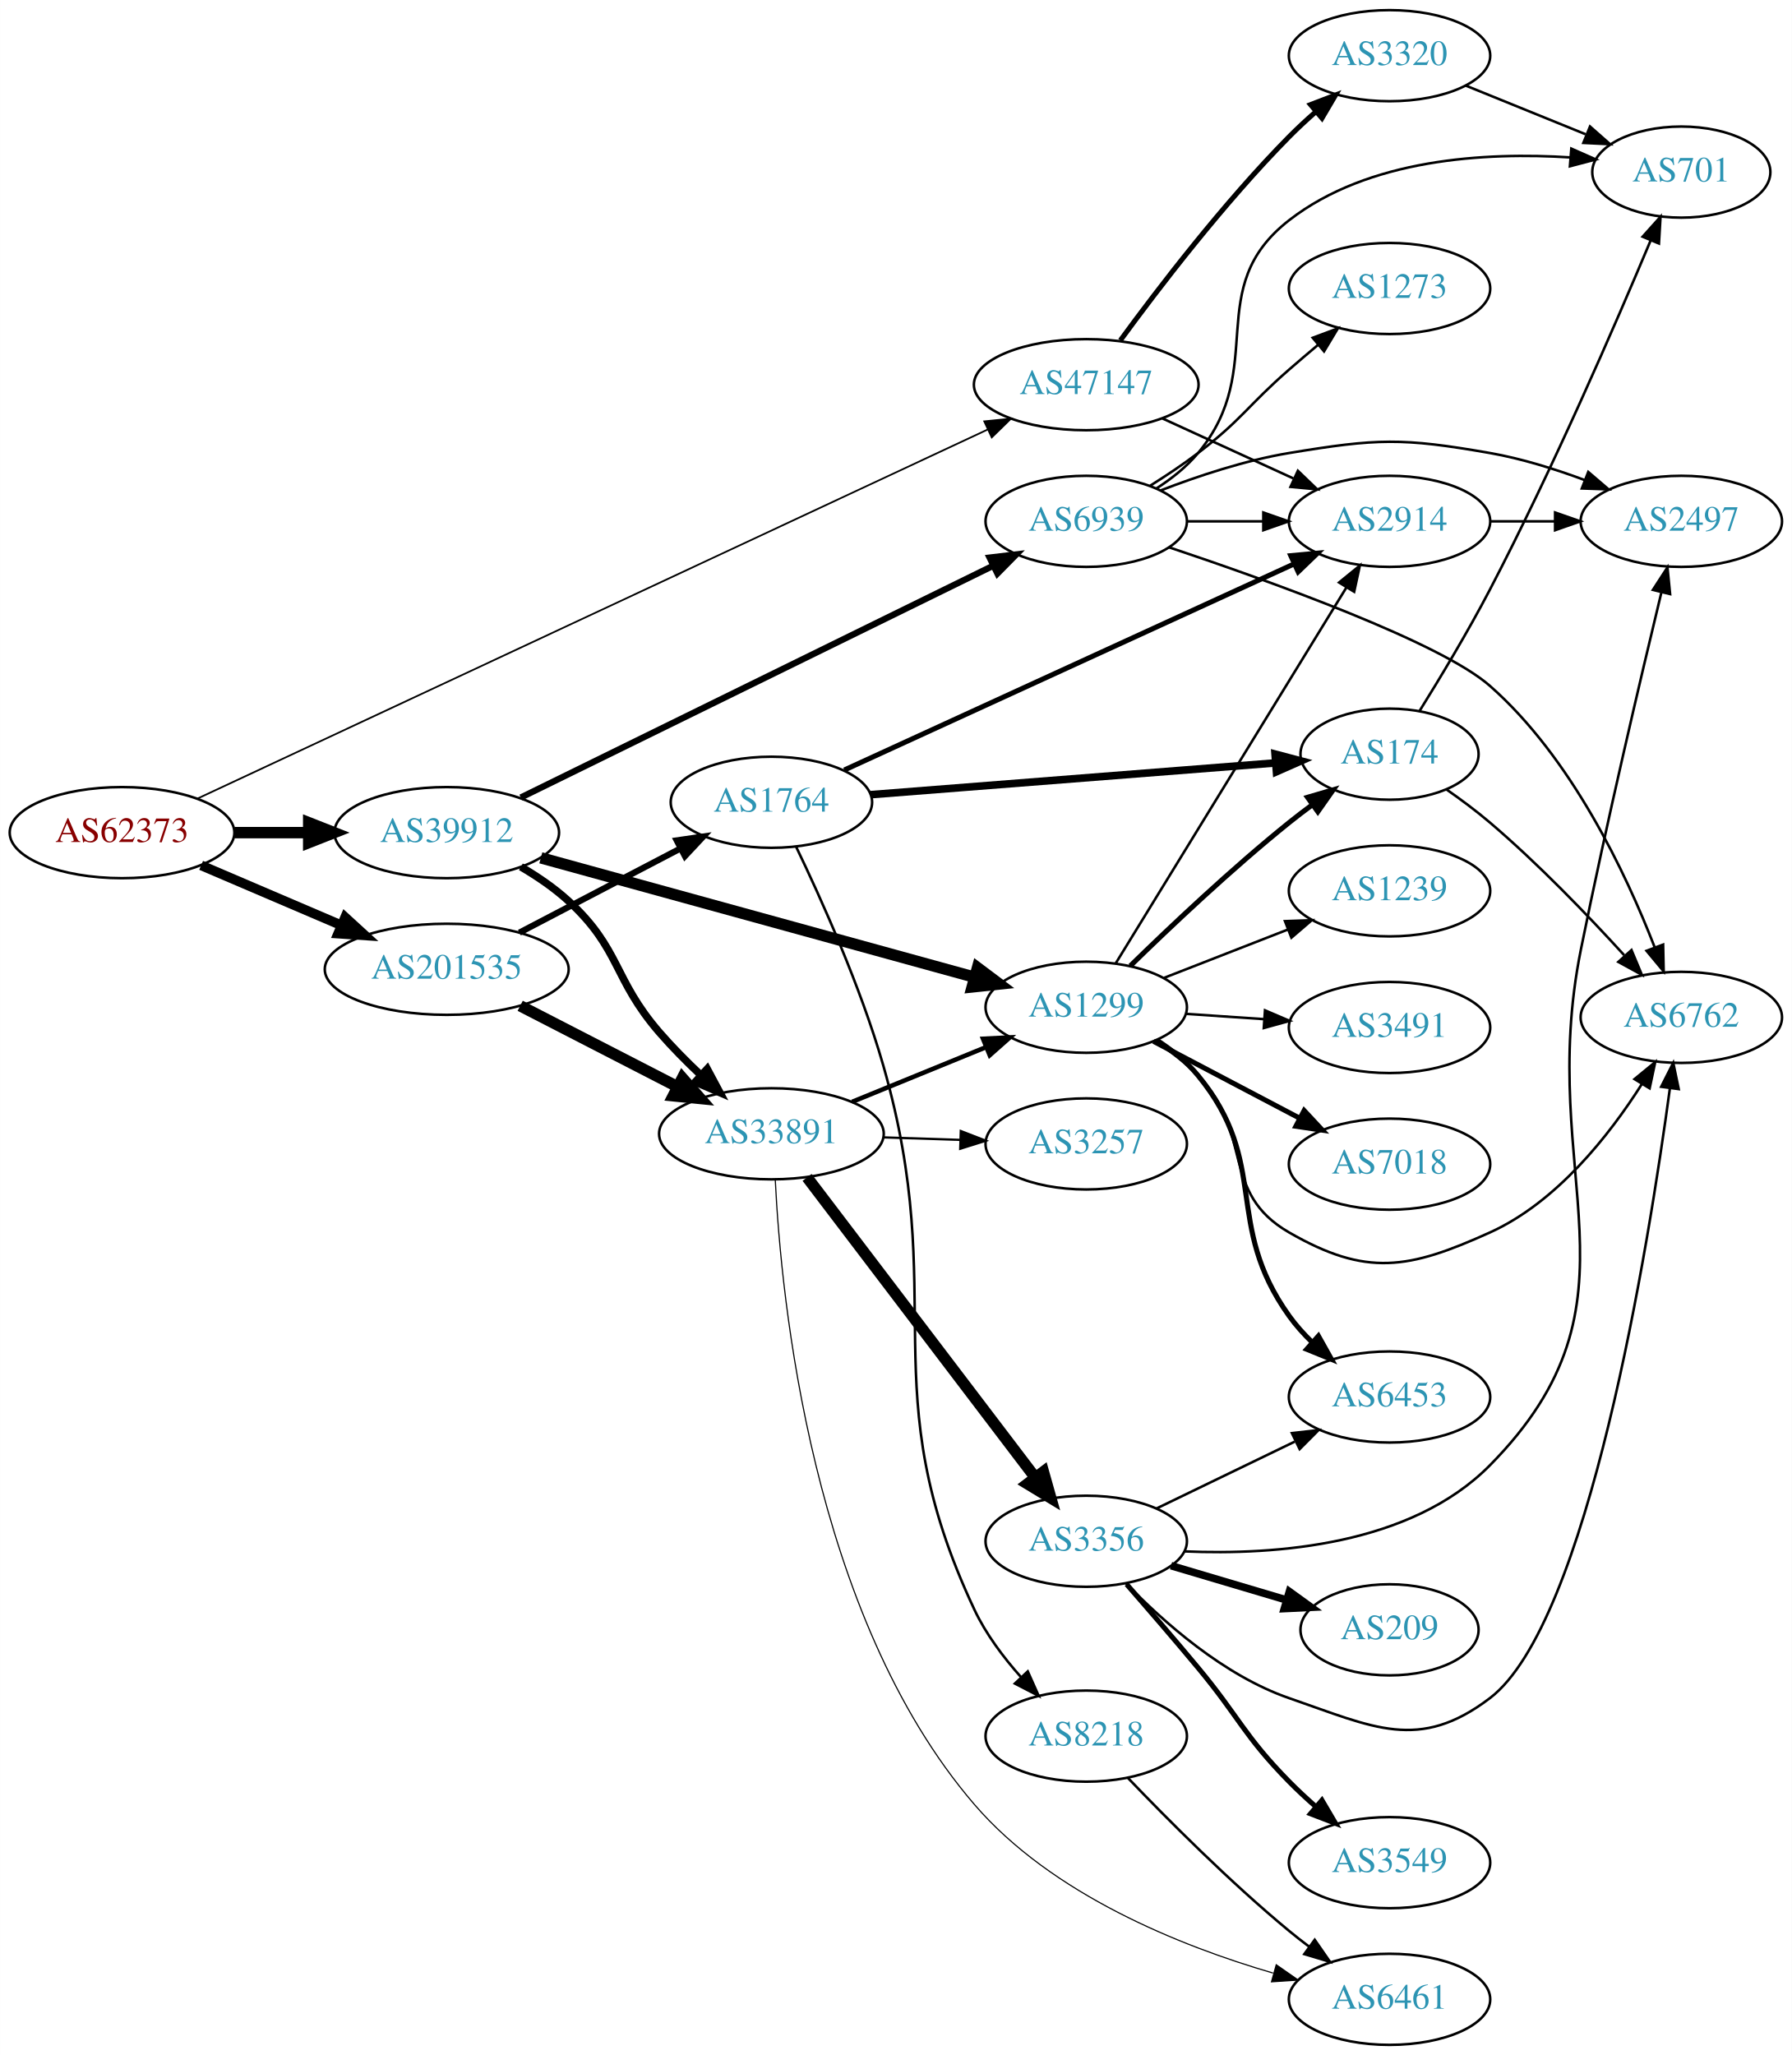
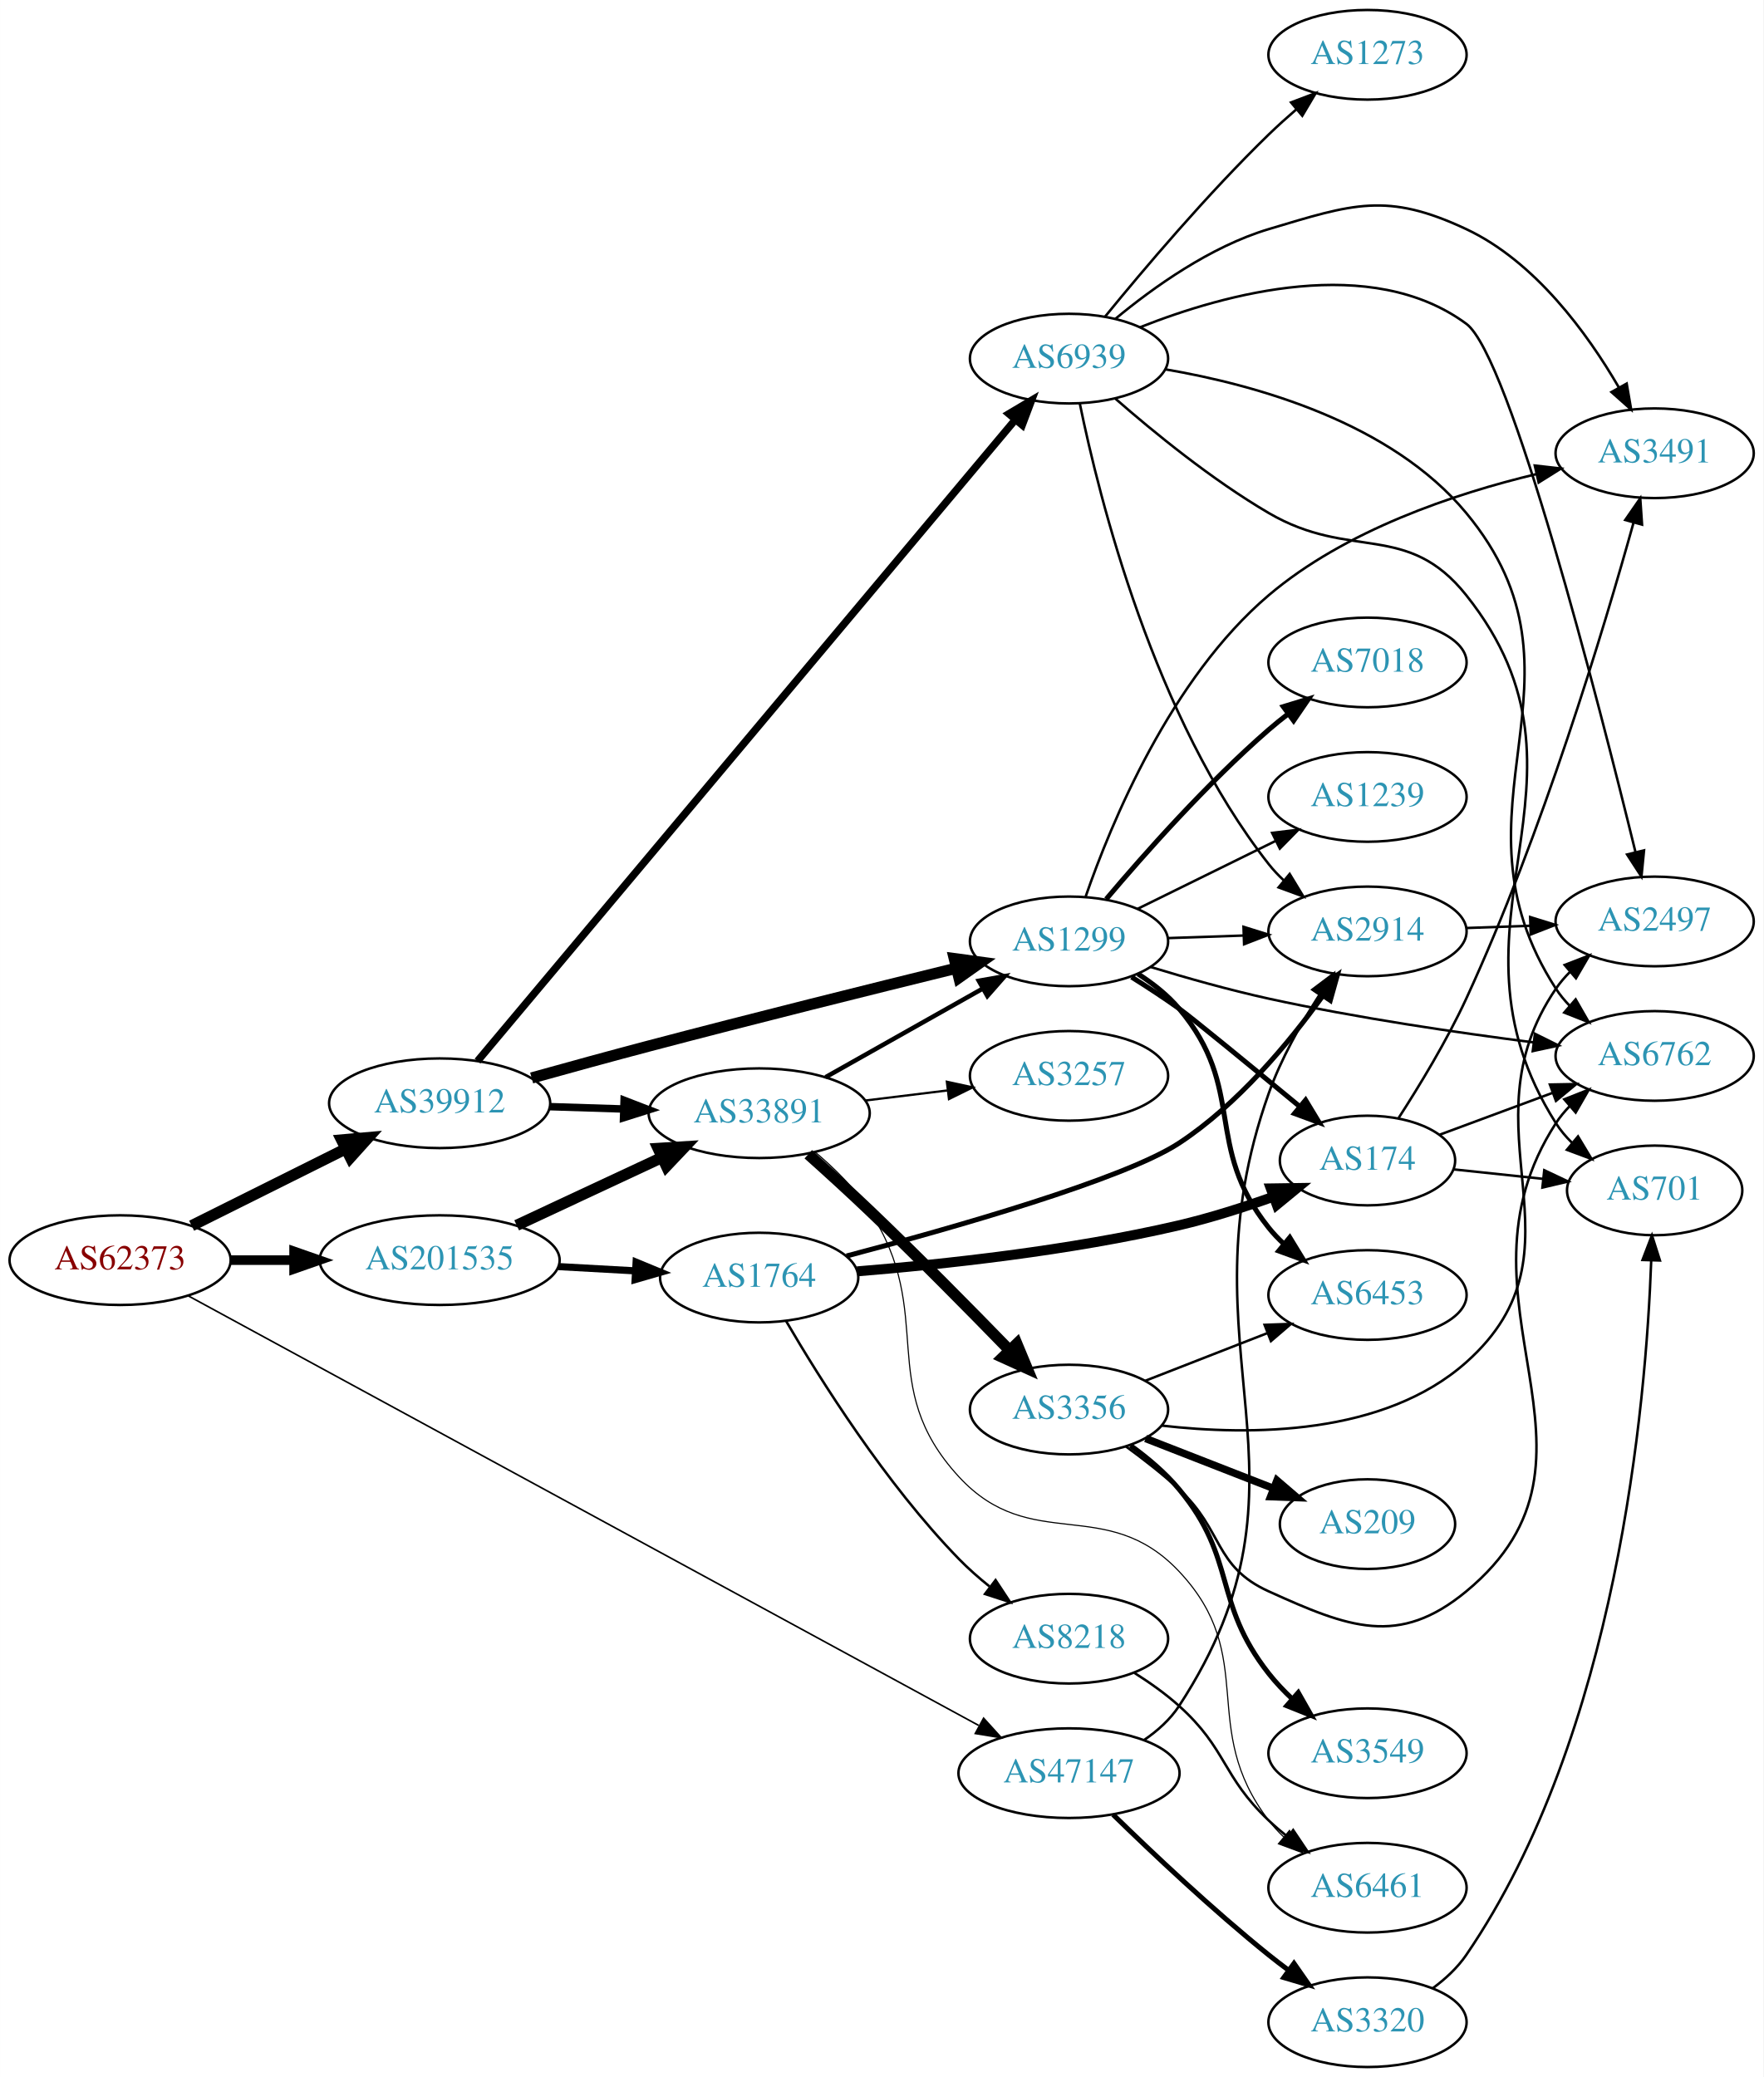
- <svg xmlns="http://www.w3.org/2000/svg" xmlns:xlink="http://www.w3.org/1999/xlink" width="708pt" height="812pt" viewBox="0.00 0.00 707.95 812.00">
-   <g id="graph0" class="graph" transform="scale(1 1) rotate(0) translate(4 808)">
-     <polygon fill="white" stroke="none" points="-4,4 -4,-808 703.954,-808 703.954,4 -4,4" />
+ <svg xmlns="http://www.w3.org/2000/svg" xmlns:xlink="http://www.w3.org/1999/xlink" width="708pt" height="834pt" viewBox="0.00 0.00 707.95 834.00">
+   <g id="graph0" class="graph" transform="scale(1 1) rotate(0) translate(4 830)">
+     <polygon fill="white" stroke="none" points="-4,4 -4,-830 703.954,-830 703.954,4 -4,4" />
    <g id="node1" class="node">
      <g id="a_node1">
        <a xlink:href="/asn/62373" xlink:title="AS62373 ~ Christian Singerl [AT]">
-           <ellipse fill="#ffffff" stroke="black" cx="44.196" cy="-479" rx="44.393" ry="18" />
-           <text text-anchor="middle" x="44.196" y="-475.3" font-family="Times,serif" font-size="14.00" fill="#880000">AS62373</text>
+           <ellipse fill="#ffffff" stroke="black" cx="44.196" cy="-324" rx="44.393" ry="18" />
+           <text text-anchor="middle" x="44.196" y="-320.3" font-family="Times,serif" font-size="14.00" fill="#880000">AS62373</text>
        </a>
      </g>
    </g>
    <g id="node2" class="node">
      <g id="a_node2">
        <a xlink:href="/asn/39912" xlink:title="AS39912 ~ oja.at GmbH [AT]">
-           <ellipse fill="#ffffff" stroke="black" cx="172.488" cy="-479" rx="44.393" ry="18" />
-           <text text-anchor="middle" x="172.488" y="-475.3" font-family="Times,serif" font-size="14.00" fill="#2c94b3">AS39912</text>
+           <ellipse fill="#ffffff" stroke="black" cx="172.488" cy="-387" rx="44.393" ry="18" />
+           <text text-anchor="middle" x="172.488" y="-383.3" font-family="Times,serif" font-size="14.00" fill="#2c94b3">AS39912</text>
        </a>
      </g>
    </g>
    <g id="edge1" class="edge">
-       <path fill="none" stroke="black" stroke-width="4.5" d="M88.659,-479C98.085,-479 108.161,-479 117.924,-479" />
-       <polygon fill="black" stroke="black" stroke-width="4.5" points="117.945,-482.938 127.945,-479 117.945,-475.063 117.945,-482.938" />
+       <path fill="none" stroke="black" stroke-width="4.5" d="M72.911,-337.826C91.089,-346.894 115.059,-358.851 134.81,-368.704" />
+       <polygon fill="black" stroke="black" stroke-width="4.5" points="133.131,-372.266 143.837,-373.207 136.647,-365.219 133.131,-372.266" />
    </g>
    <g id="node3" class="node">
      <g id="a_node3">
        <a xlink:href="/asn/47147" xlink:title="AS47147 ~ ANEXIA Internetdienstleistungs GmbH [AT]">
-           <ellipse fill="#ffffff" stroke="black" cx="425.172" cy="-656" rx="44.393" ry="18" />
-           <text text-anchor="middle" x="425.172" y="-652.3" font-family="Times,serif" font-size="14.00" fill="#2c94b3">AS47147</text>
+           <ellipse fill="#ffffff" stroke="black" cx="425.172" cy="-118" rx="44.393" ry="18" />
+           <text text-anchor="middle" x="425.172" y="-114.3" font-family="Times,serif" font-size="14.00" fill="#2c94b3">AS47147</text>
        </a>
      </g>
    </g>
    <g id="edge2" class="edge">
-       <path fill="none" stroke="black" stroke-width="0.675" d="M73.992,-492.449C141.577,-524.014 310.367,-602.848 386.213,-638.272" />
-       <polygon fill="black" stroke="black" stroke-width="0.675" points="384.878,-641.511 395.42,-642.571 387.84,-635.168 384.878,-641.511" />
+       <path fill="none" stroke="black" stroke-width="0.643" d="M71.544,-309.678C138.187,-273.453 313.508,-178.154 388.891,-137.178" />
+       <polygon fill="black" stroke="black" stroke-width="0.643" points="390.884,-140.078 397.998,-132.227 387.541,-133.928 390.884,-140.078" />
    </g>
    <g id="node4" class="node">
      <g id="a_node4">
        <a xlink:href="/asn/201535" xlink:title="AS201535 ~ andom-tec [AT]">
-           <ellipse fill="#ffffff" stroke="black" cx="172.488" cy="-425" rx="48.192" ry="18" />
-           <text text-anchor="middle" x="172.488" y="-421.3" font-family="Times,serif" font-size="14.00" fill="#2c94b3">AS201535</text>
+           <ellipse fill="#ffffff" stroke="black" cx="172.488" cy="-324" rx="48.192" ry="18" />
+           <text text-anchor="middle" x="172.488" y="-320.3" font-family="Times,serif" font-size="14.00" fill="#2c94b3">AS201535</text>
        </a>
      </g>
    </g>
    <g id="edge3" class="edge">
-       <path fill="none" stroke="black" stroke-width="3.825" d="M75.446,-466.066C91.947,-459.01 112.606,-450.177 130.532,-442.512" />
-       <polygon fill="black" stroke="black" stroke-width="3.825" points="132.347,-445.542 140.166,-438.393 129.595,-439.106 132.347,-445.542" />
+       <path fill="none" stroke="black" stroke-width="3.857" d="M88.659,-324C96.775,-324 105.373,-324 113.838,-324" />
+       <polygon fill="black" stroke="black" stroke-width="3.857" points="114.057,-327.5 124.057,-324 114.057,-320.5 114.057,-327.5" />
    </g>
    <g id="node5" class="node">
      <g id="a_node5">
        <a xlink:href="/asn/1299" xlink:title="AS1299 ~ Telia Carrier [EU]">
-           <ellipse fill="#ffffff" stroke="black" cx="425.172" cy="-410" rx="39.794" ry="18" />
-           <text text-anchor="middle" x="425.172" y="-406.3" font-family="Times,serif" font-size="14.00" fill="#2c94b3">AS1299</text>
+           <ellipse fill="#ffffff" stroke="black" cx="425.172" cy="-452" rx="39.794" ry="18" />
+           <text text-anchor="middle" x="425.172" y="-448.3" font-family="Times,serif" font-size="14.00" fill="#2c94b3">AS1299</text>
        </a>
      </g>
    </g>
    <g id="edge4" class="edge">
-       <path fill="none" stroke="black" stroke-width="4.5" d="M209.672,-469.04C254.99,-456.567 332.547,-435.22 380.941,-421.899" />
-       <polygon fill="black" stroke="black" stroke-width="4.5" points="382.207,-425.635 390.803,-419.185 380.117,-418.042 382.207,-425.635" />
+       <path fill="none" stroke="black" stroke-width="4.5" d="M209.429,-397.155C224.039,-401.229 241.096,-405.917 256.584,-410 298.245,-420.984 345.916,-432.865 379.736,-441.178" />
+       <polygon fill="black" stroke="black" stroke-width="4.5" points="379.115,-445.08 389.766,-443.638 380.992,-437.432 379.115,-445.08" />
    </g>
    <g id="node6" class="node">
      <g id="a_node6">
        <a xlink:href="/asn/33891" xlink:title="AS33891 ~ CORE-BACKBONE GMBH GLOBAL NETWORK [DE]">
-           <ellipse fill="#ffffff" stroke="black" cx="300.78" cy="-360" rx="44.393" ry="18" />
-           <text text-anchor="middle" x="300.78" y="-356.3" font-family="Times,serif" font-size="14.00" fill="#2c94b3">AS33891</text>
+           <ellipse fill="#ffffff" stroke="black" cx="300.78" cy="-383" rx="44.393" ry="18" />
+           <text text-anchor="middle" x="300.78" y="-379.3" font-family="Times,serif" font-size="14.00" fill="#2c94b3">AS33891</text>
        </a>
      </g>
    </g>
    <g id="edge5" class="edge">
-       <path fill="none" stroke="black" stroke-width="3" d="M201.786,-465.494C208.349,-461.649 215.031,-457.1 220.584,-452 241.286,-432.986 238.162,-421.231 256.584,-400 261.557,-394.268 267.279,-388.496 272.898,-383.19" />
-       <polygon fill="black" stroke="black" stroke-width="3" points="275.415,-385.63 280.415,-376.289 270.681,-380.474 275.415,-385.63" />
+       <path fill="none" stroke="black" stroke-width="3" d="M216.597,-385.635C226.143,-385.332 236.371,-385.008 246.275,-384.695" />
+       <polygon fill="black" stroke="black" stroke-width="3" points="246.552,-388.188 256.436,-384.373 246.33,-381.191 246.552,-388.188" />
    </g>
    <g id="node7" class="node">
      <g id="a_node7">
        <a xlink:href="/asn/6939" xlink:title="AS6939 ~ Hurricane Electric LLC [US]">
-           <ellipse fill="#ffffff" stroke="black" cx="425.172" cy="-602" rx="39.794" ry="18" />
-           <text text-anchor="middle" x="425.172" y="-598.3" font-family="Times,serif" font-size="14.00" fill="#2c94b3">AS6939</text>
+           <ellipse fill="#ffffff" stroke="black" cx="425.172" cy="-686" rx="39.794" ry="18" />
+           <text text-anchor="middle" x="425.172" y="-682.3" font-family="Times,serif" font-size="14.00" fill="#2c94b3">AS6939</text>
        </a>
      </g>
    </g>
    <g id="edge6" class="edge">
-       <path fill="none" stroke="black" stroke-width="2.5" d="M201.757,-492.871C247.589,-515.358 338.039,-559.738 388.324,-584.411" />
-       <polygon fill="black" stroke="black" stroke-width="2.5" points="387.004,-587.662 397.523,-588.925 390.087,-581.378 387.004,-587.662" />
+       <path fill="none" stroke="black" stroke-width="3" d="M187.684,-403.932C229.825,-454.195 354.327,-602.694 403.682,-661.561" />
+       <polygon fill="black" stroke="black" stroke-width="3" points="401.025,-663.839 410.131,-669.253 406.389,-659.342 401.025,-663.839" />
    </g>
    <g id="node14" class="node">
      <g id="a_node14">
        <a xlink:href="/asn/2914" xlink:title="AS2914 ~ NTT America, Inc. [US]">
-           <ellipse fill="#ffffff" stroke="black" cx="545.014" cy="-602" rx="39.794" ry="18" />
-           <text text-anchor="middle" x="545.014" y="-598.3" font-family="Times,serif" font-size="14.00" fill="#2c94b3">AS2914</text>
+           <ellipse fill="#ffffff" stroke="black" cx="545.014" cy="-456" rx="39.794" ry="18" />
+           <text text-anchor="middle" x="545.014" y="-452.3" font-family="Times,serif" font-size="14.00" fill="#2c94b3">AS2914</text>
        </a>
      </g>
    </g>
    <g id="edge24" class="edge">
-       <path fill="none" stroke="black" d="M455.301,-642.652C470.913,-635.498 490.31,-626.609 506.982,-618.97" />
-       <polygon fill="black" stroke="black" points="508.801,-621.986 516.434,-614.638 505.885,-615.622 508.801,-621.986" />
+       <path fill="none" stroke="black" d="M455.199,-131.229C460.669,-134.954 465.788,-139.521 469.368,-145 529.806,-237.504 468.429,-286.859 505.368,-391 510.251,-404.766 518.189,-418.844 525.605,-430.362" />
+       <polygon fill="black" stroke="black" points="522.906,-432.624 531.371,-438.996 528.727,-428.736 522.906,-432.624" />
    </g>
    <g id="node21" class="node">
      <g id="a_node21">
        <a xlink:href="/asn/3320" xlink:title="AS3320 ~ DTAG [DE]">
-           <ellipse fill="#ffffff" stroke="black" cx="545.014" cy="-786" rx="39.794" ry="18" />
-           <text text-anchor="middle" x="545.014" y="-782.3" font-family="Times,serif" font-size="14.00" fill="#2c94b3">AS3320</text>
+           <ellipse fill="#ffffff" stroke="black" cx="545.014" cy="-18" rx="39.794" ry="18" />
+           <text text-anchor="middle" x="545.014" y="-14.3" font-family="Times,serif" font-size="14.00" fill="#2c94b3">AS3320</text>
        </a>
      </g>
    </g>
    <g id="edge23" class="edge">
-       <path fill="none" stroke="black" stroke-width="2" d="M438.656,-673.512C453.502,-693.823 479.537,-727.859 505.368,-754 508.624,-757.296 512.196,-760.603 515.811,-763.775" />
-       <polygon fill="black" stroke="black" stroke-width="2" points="513.796,-766.655 523.689,-770.446 518.32,-761.313 513.796,-766.655" />
+       <path fill="none" stroke="black" stroke-width="2" d="M442.879,-101.359C458.513,-86.093 482.781,-63.163 505.368,-45 507.919,-42.948 510.617,-40.879 513.353,-38.847" />
+       <polygon fill="black" stroke="black" stroke-width="2" points="515.505,-41.609 521.567,-32.919 511.409,-35.933 515.505,-41.609" />
    </g>
    <g id="edge27" class="edge">
-       <path fill="none" stroke="black" stroke-width="4.5" d="M201.516,-410.574C219.834,-401.146 243.934,-388.743 263.682,-378.579" />
-       <polygon fill="black" stroke="black" stroke-width="4.5" points="265.607,-382.016 272.697,-373.939 262.003,-375.014 265.607,-382.016" />
+       <path fill="none" stroke="black" stroke-width="4.5" d="M203.417,-337.982C220.889,-346.145 243.104,-356.523 261.8,-365.257" />
+       <polygon fill="black" stroke="black" stroke-width="4.5" points="260.208,-368.859 270.934,-369.524 263.541,-361.724 260.208,-368.859" />
    </g>
    <g id="node23" class="node">
      <g id="a_node23">
        <a xlink:href="/asn/1764" xlink:title="AS1764 ~ NEXTLAYER-AS [AT]">
-           <ellipse fill="#ffffff" stroke="black" cx="300.78" cy="-491" rx="39.794" ry="18" />
-           <text text-anchor="middle" x="300.78" y="-487.3" font-family="Times,serif" font-size="14.00" fill="#2c94b3">AS1764</text>
+           <ellipse fill="#ffffff" stroke="black" cx="300.78" cy="-317" rx="39.794" ry="18" />
+           <text text-anchor="middle" x="300.78" y="-313.3" font-family="Times,serif" font-size="14.00" fill="#2c94b3">AS1764</text>
        </a>
      </g>
    </g>
    <g id="edge26" class="edge">
-       <path fill="none" stroke="black" stroke-width="2.455" d="M201.203,-439.484C219.883,-449.246 244.678,-462.204 264.727,-472.681" />
-       <polygon fill="black" stroke="black" stroke-width="2.455" points="263.368,-475.921 273.852,-477.45 266.611,-469.717 263.368,-475.921" />
+       <path fill="none" stroke="black" stroke-width="2.864" d="M220.155,-321.413C230.168,-320.858 240.775,-320.27 250.87,-319.711" />
+       <polygon fill="black" stroke="black" stroke-width="2.864" points="251.368,-323.189 261.159,-319.141 250.98,-316.2 251.368,-323.189" />
    </g>
    <g id="node8" class="node">
      <g id="a_node8">
-         <a xlink:href="/asn/174" xlink:title="AS174 ~ Cogent Communications [US]">
-           <ellipse fill="#ffffff" stroke="black" cx="545.014" cy="-510" rx="35.194" ry="18" />
-           <text text-anchor="middle" x="545.014" y="-506.3" font-family="Times,serif" font-size="14.00" fill="#2c94b3">AS174</text>
+         <a xlink:href="/asn/3491" xlink:title="AS3491 ~ PCCW Global, Inc. [US]">
+           <ellipse fill="#ffffff" stroke="black" cx="660.307" cy="-648" rx="39.794" ry="18" />
+           <text text-anchor="middle" x="660.307" y="-644.3" font-family="Times,serif" font-size="14.00" fill="#2c94b3">AS3491</text>
        </a>
      </g>
    </g>
    <g id="edge7" class="edge">
-       <path fill="none" stroke="black" stroke-width="2" d="M442.578,-426.346C458.2,-441.611 482.635,-464.72 505.368,-483 508.282,-485.343 511.387,-487.71 514.522,-490.018" />
-       <polygon fill="black" stroke="black" stroke-width="2" points="512.61,-492.954 522.779,-495.929 516.685,-487.262 512.61,-492.954" />
+       <path fill="none" stroke="black" d="M431.863,-469.997C442.022,-499.342 465.982,-557.571 505.368,-591 536.086,-617.072 579.824,-631.731 612.833,-639.632" />
+       <polygon fill="black" stroke="black" points="612.18,-643.072 622.707,-641.872 613.729,-636.246 612.18,-643.072" />
    </g>
    <g id="node9" class="node">
      <g id="a_node9">
-         <a xlink:href="/asn/6453" xlink:title="AS6453 ~ TATA COMMUNICATIONS (AMERICA) INC [US]">
-           <ellipse fill="#ffffff" stroke="black" cx="545.014" cy="-256" rx="39.794" ry="18" />
-           <text text-anchor="middle" x="545.014" y="-252.3" font-family="Times,serif" font-size="14.00" fill="#2c94b3">AS6453</text>
+         <a xlink:href="/asn/174" xlink:title="AS174 ~ Cogent Communications [US]">
+           <ellipse fill="#ffffff" stroke="black" cx="545.014" cy="-364" rx="35.194" ry="18" />
+           <text text-anchor="middle" x="545.014" y="-360.3" font-family="Times,serif" font-size="14.00" fill="#2c94b3">AS174</text>
        </a>
      </g>
    </g>
    <g id="edge8" class="edge">
-       <path fill="none" stroke="black" stroke-width="2" d="M452.985,-397.017C458.978,-393.157 464.88,-388.469 469.368,-383 498.011,-348.096 479.107,-324.73 505.368,-288 508.004,-284.313 511.165,-280.803 514.529,-277.55" />
-       <polygon fill="black" stroke="black" stroke-width="2" points="516.913,-280.114 522.091,-270.871 512.279,-274.868 516.913,-280.114" />
+       <path fill="none" stroke="black" stroke-width="2" d="M450.291,-437.674C456.604,-433.722 463.33,-429.328 469.368,-425 474.389,-421.401 498.451,-401.66 517.919,-385.596" />
+       <polygon fill="black" stroke="black" stroke-width="2" points="520.161,-388.284 525.642,-379.217 515.703,-382.886 520.161,-388.284" />
    </g>
    <g id="node10" class="node">
      <g id="a_node10">
-         <a xlink:href="/asn/3491" xlink:title="AS3491 ~ PCCW Global, Inc. [US]">
-           <ellipse fill="#ffffff" stroke="black" cx="545.014" cy="-402" rx="39.794" ry="18" />
-           <text text-anchor="middle" x="545.014" y="-398.3" font-family="Times,serif" font-size="14.00" fill="#2c94b3">AS3491</text>
+         <a xlink:href="/asn/6453" xlink:title="AS6453 ~ TATA COMMUNICATIONS (AMERICA) INC [US]">
+           <ellipse fill="#ffffff" stroke="black" cx="545.014" cy="-310" rx="39.794" ry="18" />
+           <text text-anchor="middle" x="545.014" y="-306.3" font-family="Times,serif" font-size="14.00" fill="#2c94b3">AS6453</text>
        </a>
      </g>
    </g>
    <g id="edge9" class="edge">
-       <path fill="none" stroke="black" d="M464.432,-407.403C474.311,-406.732 485.078,-406.001 495.408,-405.3" />
-       <polygon fill="black" stroke="black" points="495.803,-408.781 505.543,-404.612 495.329,-401.797 495.803,-408.781" />
+       <path fill="none" stroke="black" stroke-width="2" d="M452.885,-438.934C458.881,-435.076 464.809,-430.41 469.368,-425 496.599,-392.686 478.973,-370 505.368,-337 507.189,-334.723 509.252,-332.557 511.454,-330.515" />
+       <polygon fill="black" stroke="black" stroke-width="2" points="513.806,-333.112 519.327,-324.069 509.372,-327.696 513.806,-333.112" />
    </g>
    <g id="node11" class="node">
      <g id="a_node11">
+         <a xlink:href="/asn/1239" xlink:title="AS1239 ~ Sprint [US]">
+           <ellipse fill="#ffffff" stroke="black" cx="545.014" cy="-510" rx="39.794" ry="18" />
+           <text text-anchor="middle" x="545.014" y="-506.3" font-family="Times,serif" font-size="14.00" fill="#2c94b3">AS1239</text>
+         </a>
+       </g>
+     </g>
+     <g id="edge10" class="edge">
+       <path fill="none" stroke="black" d="M452.618,-465.016C469.029,-473.094 490.329,-483.577 508.237,-492.391" />
+       <polygon fill="black" stroke="black" points="506.731,-495.551 517.249,-496.826 509.822,-489.27 506.731,-495.551" />
+     </g>
+     <g id="node12" class="node">
+       <g id="a_node12">
+         <a xlink:href="/asn/7018" xlink:title="AS7018 ~ AT&amp;T Services, Inc. [US]">
+           <ellipse fill="#ffffff" stroke="black" cx="545.014" cy="-564" rx="39.794" ry="18" />
+           <text text-anchor="middle" x="545.014" y="-560.3" font-family="Times,serif" font-size="14.00" fill="#2c94b3">AS7018</text>
+         </a>
+       </g>
+     </g>
+     <g id="edge11" class="edge">
+       <path fill="none" stroke="black" stroke-width="2" d="M440.107,-468.966C455.229,-486.875 480.549,-515.439 505.368,-537 507.839,-539.147 510.482,-541.282 513.182,-543.357" />
+       <polygon fill="black" stroke="black" stroke-width="2" points="511.209,-546.251 521.34,-549.351 515.354,-540.61 511.209,-546.251" />
+     </g>
+     <g id="node13" class="node">
+       <g id="a_node13">
        <a xlink:href="/asn/6762" xlink:title="AS6762 ~ TELECOM ITALIA SPARKLE S.p.A. [IT]">
          <ellipse fill="#ffffff" stroke="black" cx="660.307" cy="-406" rx="39.794" ry="18" />
          <text text-anchor="middle" x="660.307" y="-402.3" font-family="Times,serif" font-size="14.00" fill="#2c94b3">AS6762</text>
        </a>
      </g>
    </g>
-     <g id="edge10" class="edge">
-       <path fill="none" stroke="black" d="M452.372,-396.471C458.384,-392.627 464.447,-388.084 469.368,-383 491.529,-360.105 477.753,-336.898 505.368,-321 535.91,-303.417 552.556,-306.467 584.661,-321 611.037,-332.94 631.79,-359.316 644.648,-379.542" />
-       <polygon fill="black" stroke="black" points="641.806,-381.604 649.993,-388.329 647.786,-377.966 641.806,-381.604" />
-     </g>
-     <g id="node12" class="node">
-       <g id="a_node12">
-         <a xlink:href="/asn/7018" xlink:title="AS7018 ~ AT&amp;T Services, Inc. [US]">
-           <ellipse fill="#ffffff" stroke="black" cx="545.014" cy="-348" rx="39.794" ry="18" />
-           <text text-anchor="middle" x="545.014" y="-344.3" font-family="Times,serif" font-size="14.00" fill="#2c94b3">AS7018</text>
-         </a>
-       </g>
-     </g>
-     <g id="edge11" class="edge">
-       <path fill="none" stroke="black" stroke-width="2" d="M451.742,-396.547C468.651,-387.65 491.025,-375.879 509.506,-366.156" />
-       <polygon fill="black" stroke="black" stroke-width="2" points="511.274,-369.18 518.494,-361.427 508.015,-362.986 511.274,-369.18" />
-     </g>
-     <g id="node13" class="node">
-       <g id="a_node13">
-         <a xlink:href="/asn/1239" xlink:title="AS1239 ~ Sprint [US]">
-           <ellipse fill="#ffffff" stroke="black" cx="545.014" cy="-456" rx="39.794" ry="18" />
-           <text text-anchor="middle" x="545.014" y="-452.3" font-family="Times,serif" font-size="14.00" fill="#2c94b3">AS1239</text>
-         </a>
-       </g>
-     </g>
    <g id="edge12" class="edge">
-       <path fill="none" stroke="black" d="M455.909,-421.608C470.702,-427.382 488.78,-434.439 504.701,-440.654" />
-       <polygon fill="black" stroke="black" points="503.699,-444.02 514.287,-444.396 506.245,-437.499 503.699,-444.02" />
+       <path fill="none" stroke="black" d="M457.904,-441.726C472.281,-437.346 489.563,-432.459 505.368,-429 540.705,-421.265 581.179,-415.331 611.755,-411.429" />
+       <polygon fill="black" stroke="black" points="612.234,-414.896 621.723,-410.183 611.366,-407.95 612.234,-414.896" />
    </g>
    <g id="edge13" class="edge">
-       <path fill="none" stroke="black" d="M436.837,-427.377C457.599,-461.205 503.545,-536.064 527.989,-575.89" />
-       <polygon fill="black" stroke="black" points="525.074,-577.832 533.288,-584.524 531.04,-574.17 525.074,-577.832" />
+       <path fill="none" stroke="black" d="M464.758,-453.31C474.525,-453.641 485.141,-454.002 495.335,-454.348" />
+       <polygon fill="black" stroke="black" points="495.229,-457.846 505.342,-454.687 495.466,-450.85 495.229,-457.846" />
    </g>
    <g id="edge17" class="edge">
-       <path fill="none" stroke="black" stroke-width="1.8" d="M332.664,-372.617C348.648,-379.147 368.322,-387.184 385.327,-394.131" />
-       <polygon fill="black" stroke="black" stroke-width="1.8" points="384.401,-397.534 394.982,-398.075 387.049,-391.053 384.401,-397.534" />
+       <path fill="none" stroke="black" stroke-width="1.8" d="M327.437,-397.465C345.795,-407.814 370.682,-421.844 390.615,-433.082" />
+       <polygon fill="black" stroke="black" stroke-width="1.8" points="388.954,-436.164 399.384,-438.026 392.392,-430.066 388.954,-436.164" />
    </g>
    <g id="node15" class="node">
      <g id="a_node15">
-         <a xlink:href="/asn/3356" xlink:title="AS3356 ~ Level 3 Parent, LLC [US]">
-           <ellipse fill="#ffffff" stroke="black" cx="425.172" cy="-199" rx="39.794" ry="18" />
-           <text text-anchor="middle" x="425.172" y="-195.3" font-family="Times,serif" font-size="14.00" fill="#2c94b3">AS3356</text>
+         <a xlink:href="/asn/3257" xlink:title="AS3257 ~ GTT [DE]">
+           <ellipse fill="#ffffff" stroke="black" cx="425.172" cy="-398" rx="39.794" ry="18" />
+           <text text-anchor="middle" x="425.172" y="-394.3" font-family="Times,serif" font-size="14.00" fill="#2c94b3">AS3257</text>
        </a>
      </g>
    </g>
    <g id="edge14" class="edge">
-       <path fill="none" stroke="black" stroke-width="4.5" d="M314.878,-342.77C336.502,-314.324 379.773,-257.404 404.896,-224.356" />
-       <polygon fill="black" stroke="black" stroke-width="4.5" points="408.251,-226.45 411.168,-216.106 401.981,-221.684 408.251,-226.45" />
+       <path fill="none" stroke="black" stroke-width="0.9" d="M343.216,-388.078C353.832,-389.379 365.337,-390.789 376.249,-392.127" />
+       <polygon fill="black" stroke="black" stroke-width="0.9" points="376.131,-395.638 386.483,-393.381 376.983,-388.69 376.131,-395.638" />
    </g>
    <g id="node16" class="node">
      <g id="a_node16">
-         <a xlink:href="/asn/6461" xlink:title="AS6461 ~ Zayo Bandwidth [US]">
-           <ellipse fill="#ffffff" stroke="black" cx="545.014" cy="-18" rx="39.794" ry="18" />
-           <text text-anchor="middle" x="545.014" y="-14.3" font-family="Times,serif" font-size="14.00" fill="#2c94b3">AS6461</text>
+         <a xlink:href="/asn/3356" xlink:title="AS3356 ~ Level 3 Parent, LLC [US]">
+           <ellipse fill="#ffffff" stroke="black" cx="425.172" cy="-264" rx="39.794" ry="18" />
+           <text text-anchor="middle" x="425.172" y="-260.3" font-family="Times,serif" font-size="14.00" fill="#2c94b3">AS3356</text>
        </a>
      </g>
    </g>
    <g id="edge15" class="edge">
-       <path fill="none" stroke="black" stroke-width="0.45" d="M302.301,-341.868C304.567,-295.285 316.656,-169.833 380.976,-95 411.563,-59.413 462.233,-39.101 498.978,-28.377" />
-       <polygon fill="black" stroke="black" stroke-width="0.45" points="500.25,-31.656 508.945,-25.602 498.372,-24.912 500.25,-31.656" />
+       <path fill="none" stroke="black" stroke-width="4.5" d="M320.486,-366.524C328.164,-359.655 337.085,-351.537 344.976,-344 364.287,-325.556 385.546,-304.01 401.172,-287.927" />
+       <polygon fill="black" stroke="black" stroke-width="4.5" points="404.228,-290.432 408.357,-280.509 398.571,-284.953 404.228,-290.432" />
    </g>
    <g id="node17" class="node">
      <g id="a_node17">
-         <a xlink:href="/asn/3257" xlink:title="AS3257 ~ GTT [DE]">
-           <ellipse fill="#ffffff" stroke="black" cx="425.172" cy="-356" rx="39.794" ry="18" />
-           <text text-anchor="middle" x="425.172" y="-352.3" font-family="Times,serif" font-size="14.00" fill="#2c94b3">AS3257</text>
+         <a xlink:href="/asn/6461" xlink:title="AS6461 ~ Zayo Bandwidth [US]">
+           <ellipse fill="#ffffff" stroke="black" cx="545.014" cy="-72" rx="39.794" ry="18" />
+           <text text-anchor="middle" x="545.014" y="-68.3" font-family="Times,serif" font-size="14.00" fill="#2c94b3">AS6461</text>
        </a>
      </g>
    </g>
    <g id="edge16" class="edge">
-       <path fill="none" stroke="black" stroke-width="0.9" d="M344.931,-358.59C354.738,-358.269 365.224,-357.927 375.252,-357.599" />
-       <polygon fill="black" stroke="black" stroke-width="0.9" points="375.608,-361.089 385.488,-357.264 375.379,-354.093 375.608,-361.089" />
-     </g>
-     <g id="edge39" class="edge">
-       <path fill="none" stroke="black" d="M457.861,-591.755C498.23,-578.245 565.115,-554.179 584.661,-537 616.847,-508.712 638.393,-463.036 649.746,-433.777" />
-       <polygon fill="black" stroke="black" points="653.115,-434.76 653.337,-424.167 646.558,-432.309 653.115,-434.76" />
-     </g>
-     <g id="edge35" class="edge">
-       <path fill="none" stroke="black" d="M465.085,-602C474.638,-602 484.987,-602 494.95,-602" />
-       <polygon fill="black" stroke="black" points="495.143,-605.5 505.143,-602 495.143,-598.5 495.143,-605.5" />
+       <path fill="none" stroke="black" stroke-width="0.45" d="M323.286,-367.373C331.003,-360.871 339.213,-352.787 344.976,-344 372.493,-302.044 346.971,-273.894 380.976,-237 409.957,-205.557 440.058,-230.137 469.368,-199 501.745,-164.604 476.658,-136.511 505.368,-99 507.14,-96.685 509.167,-94.491 511.345,-92.429" />
+       <polygon fill="black" stroke="black" stroke-width="0.45" points="513.702,-95.022 519.171,-85.948 509.237,-89.63 513.702,-95.022" />
+     </g>
+     <g id="edge37" class="edge">
+       <path fill="none" stroke="black" d="M443.806,-701.98C458.911,-714.516 481.887,-730.98 505.368,-738 539.133,-748.094 552.764,-752.985 584.661,-738 612.349,-724.992 633.307,-696.111 645.862,-674.553" />
+       <polygon fill="black" stroke="black" points="649.075,-675.978 650.879,-665.538 642.958,-672.574 649.075,-675.978" />
+     </g>
+     <g id="edge41" class="edge">
+       <path fill="none" stroke="black" d="M463.935,-681.679C500.465,-675.421 554.587,-660.282 584.661,-624 639.787,-557.493 573.781,-505.556 620.661,-433 622.243,-430.551 624.134,-428.261 626.216,-426.132" />
+       <polygon fill="black" stroke="black" points="628.585,-428.711 633.864,-419.525 624.008,-423.414 628.585,-428.711" />
+     </g>
+     <g id="edge40" class="edge">
+       <path fill="none" stroke="black" d="M429.511,-667.957C437.233,-630.213 459.295,-541.577 505.368,-483 507.171,-480.708 509.22,-478.531 511.412,-476.482" />
+       <polygon fill="black" stroke="black" points="513.767,-479.077 519.267,-470.022 509.32,-473.671 513.767,-479.077" />
    </g>
    <g id="node20" class="node">
      <g id="a_node20">
        <a xlink:href="/asn/2497" xlink:title="AS2497 ~ Internet Initiative Japan Inc. [JP]">
-           <ellipse fill="#ffffff" stroke="black" cx="660.307" cy="-602" rx="39.794" ry="18" />
-           <text text-anchor="middle" x="660.307" y="-598.3" font-family="Times,serif" font-size="14.00" fill="#2c94b3">AS2497</text>
-         </a>
-       </g>
-     </g>
-     <g id="edge36" class="edge">
-       <path fill="none" stroke="black" d="M454.548,-614.208C469.387,-619.936 488.028,-626.125 505.368,-629 540.135,-634.764 549.949,-635.085 584.661,-629 597.175,-626.806 610.356,-622.691 622.101,-618.323" />
-       <polygon fill="black" stroke="black" points="623.534,-621.521 631.583,-614.631 620.994,-614.998 623.534,-621.521" />
+           <ellipse fill="#ffffff" stroke="black" cx="660.307" cy="-460" rx="39.794" ry="18" />
+           <text text-anchor="middle" x="660.307" y="-456.3" font-family="Times,serif" font-size="14.00" fill="#2c94b3">AS2497</text>
+         </a>
+       </g>
+     </g>
+     <g id="edge38" class="edge">
+       <path fill="none" stroke="black" d="M453.807,-698.631C488.008,-712.165 546.401,-728.168 584.661,-700 602.188,-687.096 637.737,-548.523 652.57,-488.007" />
+       <polygon fill="black" stroke="black" points="656.043,-488.539 655.009,-477.995 649.241,-486.882 656.043,-488.539" />
    </g>
    <g id="node22" class="node">
      <g id="a_node22">
        <a xlink:href="/asn/701" xlink:title="AS701 ~ UUNET [US]">
-           <ellipse fill="#ffffff" stroke="black" cx="660.307" cy="-740" rx="35.194" ry="18" />
-           <text text-anchor="middle" x="660.307" y="-736.3" font-family="Times,serif" font-size="14.00" fill="#2c94b3">AS701</text>
-         </a>
-       </g>
-     </g>
-     <g id="edge37" class="edge">
-       <path fill="none" stroke="black" d="M452.944,-615.017C458.938,-618.876 464.85,-623.555 469.368,-629 497.404,-662.792 470.689,-694.069 505.368,-721 536.689,-745.324 582.916,-747.95 616.535,-745.793" />
-       <polygon fill="black" stroke="black" points="616.846,-749.279 626.534,-744.989 616.285,-742.302 616.846,-749.279" />
+           <ellipse fill="#ffffff" stroke="black" cx="660.307" cy="-352" rx="35.194" ry="18" />
+           <text text-anchor="middle" x="660.307" y="-348.3" font-family="Times,serif" font-size="14.00" fill="#2c94b3">AS701</text>
+         </a>
+       </g>
+     </g>
+     <g id="edge36" class="edge">
+       <path fill="none" stroke="black" d="M443.726,-669.985C459.145,-656.492 482.609,-637.313 505.368,-624 538.316,-604.726 560.888,-620.865 584.661,-591 644.182,-516.227 569.523,-459.739 620.661,-379 622.456,-376.165 624.668,-373.546 627.117,-371.145" />
+       <polygon fill="black" stroke="black" points="629.535,-373.687 634.993,-364.606 625.064,-368.301 629.535,-373.687" />
    </g>
    <g id="node25" class="node">
      <g id="a_node25">
        <a xlink:href="/asn/1273" xlink:title="AS1273 ~ Vodafone Group PLC [EU]">
-           <ellipse fill="#ffffff" stroke="black" cx="545.014" cy="-694" rx="39.794" ry="18" />
-           <text text-anchor="middle" x="545.014" y="-690.3" font-family="Times,serif" font-size="14.00" fill="#2c94b3">AS1273</text>
-         </a>
-       </g>
-     </g>
-     <g id="edge38" class="edge">
-       <path fill="none" stroke="black" d="M450.461,-616.096C456.772,-620.049 463.455,-624.502 469.368,-629 486.643,-642.141 489.004,-647.741 505.368,-662 509.033,-665.194 512.938,-668.516 516.802,-671.759" />
-       <polygon fill="black" stroke="black" points="514.664,-674.533 524.59,-678.237 519.14,-669.151 514.664,-674.533" />
+           <ellipse fill="#ffffff" stroke="black" cx="545.014" cy="-808" rx="39.794" ry="18" />
+           <text text-anchor="middle" x="545.014" y="-804.3" font-family="Times,serif" font-size="14.00" fill="#2c94b3">AS1273</text>
+         </a>
+       </g>
+     </g>
+     <g id="edge39" class="edge">
+       <path fill="none" stroke="black" d="M439.736,-702.966C454.947,-721.61 480.723,-752.084 505.368,-776 508.857,-779.386 512.662,-782.816 516.478,-786.111" />
+       <polygon fill="black" stroke="black" points="514.325,-788.873 524.233,-792.626 518.827,-783.513 514.325,-788.873" />
    </g>
    <g id="edge32" class="edge">
-       <path fill="none" stroke="black" d="M567.417,-496.131C573.182,-492.108 579.302,-487.563 584.661,-483 603.734,-466.759 623.378,-446.32 637.724,-430.582" />
-       <polygon fill="black" stroke="black" points="640.618,-432.6 644.712,-422.828 635.418,-427.914 640.618,-432.6" />
+       <path fill="none" stroke="black" d="M557.532,-381.12C565.812,-393.926 576.848,-412.074 584.661,-429 615.235,-495.234 639.997,-577.709 651.806,-620.048" />
+       <polygon fill="black" stroke="black" points="648.494,-621.203 654.525,-629.913 655.242,-619.343 648.494,-621.203" />
+     </g>
+     <g id="edge34" class="edge">
+       <path fill="none" stroke="black" d="M574.019,-374.382C587.672,-379.443 604.338,-385.622 619.302,-391.169" />
+       <polygon fill="black" stroke="black" points="618.249,-394.512 628.842,-394.706 620.682,-387.948 618.249,-394.512" />
    </g>
    <g id="edge33" class="edge">
-       <path fill="none" stroke="black" d="M556.883,-527.083C564.939,-540.022 575.981,-558.353 584.661,-575 609.427,-622.498 634.291,-679.857 648.153,-712.913" />
-       <polygon fill="black" stroke="black" points="645.011,-714.47 652.09,-722.353 651.471,-711.776 645.011,-714.47" />
-     </g>
-     <g id="edge34" class="edge">
-       <path fill="none" stroke="black" d="M584.687,-602C592.89,-602 601.654,-602 610.186,-602" />
-       <polygon fill="black" stroke="black" points="610.425,-605.5 620.425,-602 610.425,-598.5 610.425,-605.5" />
-     </g>
-     <g id="edge20" class="edge">
-       <path fill="none" stroke="black" d="M452.912,-211.934C469.07,-219.75 489.885,-229.818 507.539,-238.357" />
-       <polygon fill="black" stroke="black" points="506.446,-241.716 516.972,-242.92 509.494,-235.415 506.446,-241.716" />
+       <path fill="none" stroke="black" d="M579.699,-360.432C590.899,-359.246 603.54,-357.907 615.396,-356.651" />
+       <polygon fill="black" stroke="black" points="615.981,-360.109 625.557,-355.575 615.244,-353.148 615.981,-360.109" />
+     </g>
+     <g id="edge35" class="edge">
+       <path fill="none" stroke="black" d="M584.687,-457.365C592.89,-457.655 601.654,-457.964 610.186,-458.266" />
+       <polygon fill="black" stroke="black" points="610.308,-461.772 620.425,-458.627 610.555,-454.776 610.308,-461.772" />
+     </g>
+     <g id="edge21" class="edge">
+       <path fill="none" stroke="black" d="M455.909,-275.608C470.702,-281.382 488.78,-288.439 504.701,-294.654" />
+       <polygon fill="black" stroke="black" points="503.699,-298.02 514.287,-298.396 506.245,-291.499 503.699,-298.02" />
    </g>
    <g id="edge22" class="edge">
-       <path fill="none" stroke="black" d="M440.915,-182.365C455.536,-167.232 479.451,-145.938 505.368,-137 538.684,-125.51 556.607,-115.671 584.661,-137 623.412,-166.462 647.31,-315.318 655.805,-378.055" />
-       <polygon fill="black" stroke="black" points="652.345,-378.583 657.125,-388.038 659.284,-377.666 652.345,-378.583" />
+       <path fill="none" stroke="black" d="M447.975,-249.235C455.053,-244.084 462.775,-238.067 469.368,-232 487.211,-215.579 483.277,-201.001 505.368,-191 537.472,-176.465 557.499,-168.546 584.661,-191 650.23,-245.205 574.388,-307.611 620.661,-379 622.247,-381.447 624.14,-383.735 626.224,-385.863" />
+       <polygon fill="black" stroke="black" points="624.018,-388.582 633.875,-392.468 628.592,-383.284 624.018,-388.582" />
    </g>
    <g id="node18" class="node">
      <g id="a_node18">
        <a xlink:href="/asn/209" xlink:title="AS209 ~ CenturyLink Communications, LLC [US]">
-           <ellipse fill="#ffffff" stroke="black" cx="545.014" cy="-164" rx="35.194" ry="18" />
-           <text text-anchor="middle" x="545.014" y="-160.3" font-family="Times,serif" font-size="14.00" fill="#2c94b3">AS209</text>
+           <ellipse fill="#ffffff" stroke="black" cx="545.014" cy="-218" rx="35.194" ry="18" />
+           <text text-anchor="middle" x="545.014" y="-214.3" font-family="Times,serif" font-size="14.00" fill="#2c94b3">AS209</text>
        </a>
      </g>
    </g>
    <g id="edge18" class="edge">
-       <path fill="none" stroke="black" stroke-width="3" d="M458.685,-189.343C472.744,-185.168 489.333,-180.241 504.128,-175.846" />
-       <polygon fill="black" stroke="black" stroke-width="3" points="505.442,-179.108 514.031,-172.905 503.449,-172.397 505.442,-179.108" />
+       <path fill="none" stroke="black" stroke-width="3" d="M455.909,-252.392C471.526,-246.296 490.802,-238.771 507.339,-232.316" />
+       <polygon fill="black" stroke="black" stroke-width="3" points="508.668,-235.555 516.711,-228.658 506.122,-229.034 508.668,-235.555" />
    </g>
    <g id="node19" class="node">
      <g id="a_node19">
        <a xlink:href="/asn/3549" xlink:title="AS3549 ~ Level 3 Parent, LLC [US]">
-           <ellipse fill="#ffffff" stroke="black" cx="545.014" cy="-72" rx="39.794" ry="18" />
-           <text text-anchor="middle" x="545.014" y="-68.3" font-family="Times,serif" font-size="14.00" fill="#2c94b3">AS3549</text>
+           <ellipse fill="#ffffff" stroke="black" cx="545.014" cy="-126" rx="39.794" ry="18" />
+           <text text-anchor="middle" x="545.014" y="-122.3" font-family="Times,serif" font-size="14.00" fill="#2c94b3">AS3549</text>
        </a>
      </g>
    </g>
    <g id="edge19" class="edge">
-       <path fill="none" stroke="black" stroke-width="2" d="M441.127,-182.012C449.519,-172.4 460.127,-160.114 469.368,-149 485.743,-129.306 487.41,-122.263 505.368,-104 508.616,-100.696 512.183,-97.384 515.796,-94.21" />
-       <polygon fill="black" stroke="black" stroke-width="2" points="518.305,-96.671 523.672,-87.537 513.78,-91.33 518.305,-96.671" />
-     </g>
-     <g id="edge21" class="edge">
-       <path fill="none" stroke="black" d="M464.056,-194.998C500.148,-193.445 553.47,-197.42 584.661,-229 649.358,-294.504 602.393,-342.763 620.661,-433 630.738,-482.777 644.321,-540.358 652.41,-573.829" />
-       <polygon fill="black" stroke="black" points="649.072,-574.916 654.832,-583.809 655.875,-573.265 649.072,-574.916" />
+       <path fill="none" stroke="black" stroke-width="2" d="M449.888,-249.561C456.761,-244.596 463.883,-238.606 469.368,-232 492.733,-203.862 482.771,-186.759 505.368,-158 508.168,-154.436 511.427,-150.999 514.841,-147.784" />
+       <polygon fill="black" stroke="black" stroke-width="2" points="517.22,-150.354 522.449,-141.14 512.615,-145.082 517.22,-150.354" />
+     </g>
+     <g id="edge20" class="edge">
+       <path fill="none" stroke="black" d="M462.346,-257.575C497.91,-253.469 551.54,-253.521 584.661,-283 635.874,-328.581 582.047,-376.348 620.661,-433 622.303,-435.409 624.237,-437.671 626.349,-439.779" />
+       <polygon fill="black" stroke="black" points="624.173,-442.524 634.053,-446.349 628.715,-437.197 624.173,-442.524" />
    </g>
    <g id="edge25" class="edge">
-       <path fill="none" stroke="black" d="M575.19,-774.154C589.604,-768.302 607.148,-761.178 622.477,-754.954" />
-       <polygon fill="black" stroke="black" points="624.227,-758.021 632.175,-751.016 621.593,-751.535 624.227,-758.021" />
+       <path fill="none" stroke="black" d="M571.258,-31.658C576.317,-35.4 581.15,-39.865 584.661,-45 645.305,-133.69 656.847,-266.389 658.924,-323.829" />
+       <polygon fill="black" stroke="black" points="655.43,-324.071 659.218,-333.965 662.427,-323.867 655.43,-324.071" />
    </g>
    <g id="edge29" class="edge">
-       <path fill="none" stroke="black" stroke-width="3" d="M339.895,-493.99C383.282,-497.393 454.047,-502.943 499.815,-506.533" />
-       <polygon fill="black" stroke="black" stroke-width="3" points="499.787,-510.042 510.03,-507.334 500.335,-503.063 499.787,-510.042" />
+       <path fill="none" stroke="black" stroke-width="4" d="M340.123,-319.498C374.355,-322.272 425.685,-327.776 469.368,-338 481.895,-340.932 495.258,-345.203 507.164,-349.44" />
+       <polygon fill="black" stroke="black" stroke-width="4" points="506.179,-352.806 516.773,-352.96 508.587,-346.234 506.179,-352.806" />
    </g>
    <g id="edge30" class="edge">
-       <path fill="none" stroke="black" stroke-width="2" d="M329.567,-503.733C373.373,-523.806 458.508,-562.818 507.3,-585.176" />
-       <polygon fill="black" stroke="black" stroke-width="2" points="506.002,-588.431 516.551,-589.415 508.918,-582.068 506.002,-588.431" />
+       <path fill="none" stroke="black" stroke-width="2" d="M335.87,-325.676C378.103,-336.816 447.2,-356.447 469.368,-371 492.895,-386.446 513.473,-411.235 527.031,-430.066" />
+       <polygon fill="black" stroke="black" stroke-width="2" points="524.331,-432.312 532.929,-438.504 530.069,-428.302 524.331,-432.312" />
    </g>
    <g id="node24" class="node">
      <g id="a_node24">
        <a xlink:href="/asn/8218" xlink:title="AS8218 ~ legacy Neotelecoms [FR]">
-           <ellipse fill="#ffffff" stroke="black" cx="425.172" cy="-122" rx="39.794" ry="18" />
-           <text text-anchor="middle" x="425.172" y="-118.3" font-family="Times,serif" font-size="14.00" fill="#2c94b3">AS8218</text>
+           <ellipse fill="#ffffff" stroke="black" cx="425.172" cy="-172" rx="39.794" ry="18" />
+           <text text-anchor="middle" x="425.172" y="-168.3" font-family="Times,serif" font-size="14.00" fill="#2c94b3">AS8218</text>
        </a>
      </g>
    </g>
    <g id="edge28" class="edge">
-       <path fill="none" stroke="black" d="M310.543,-473.409C320.324,-453.077 335.959,-418.381 344.976,-387 371.731,-293.882 339.777,-259.69 380.976,-172 385.512,-162.344 392.453,-153.105 399.453,-145.255" />
-       <polygon fill="black" stroke="black" points="402.072,-147.579 406.386,-137.903 396.979,-142.777 402.072,-147.579" />
+       <path fill="none" stroke="black" d="M311.529,-299.64C325.156,-276.287 351.556,-234.203 380.976,-204 384.706,-200.17 388.93,-196.452 393.239,-192.988" />
+       <polygon fill="black" stroke="black" points="395.691,-195.52 401.525,-186.675 391.449,-189.952 395.691,-195.52" />
    </g>
    <g id="edge31" class="edge">
-       <path fill="none" stroke="black" d="M441.542,-105.578C457.005,-89.422 481.863,-64.422 505.368,-45 507.892,-42.915 510.57,-40.822 513.294,-38.775" />
-       <polygon fill="black" stroke="black" points="515.454,-41.532 521.489,-32.824 511.34,-35.868 515.454,-41.532" />
+       <path fill="none" stroke="black" d="M451.44,-158.259C457.608,-154.364 463.977,-149.851 469.368,-145 488.667,-127.635 486.52,-116.853 505.368,-99 507.745,-96.749 510.322,-94.542 512.98,-92.42" />
+       <polygon fill="black" stroke="black" points="515.171,-95.152 521.072,-86.353 510.972,-89.552 515.171,-95.152" />
    </g>
  </g>
</svg>
